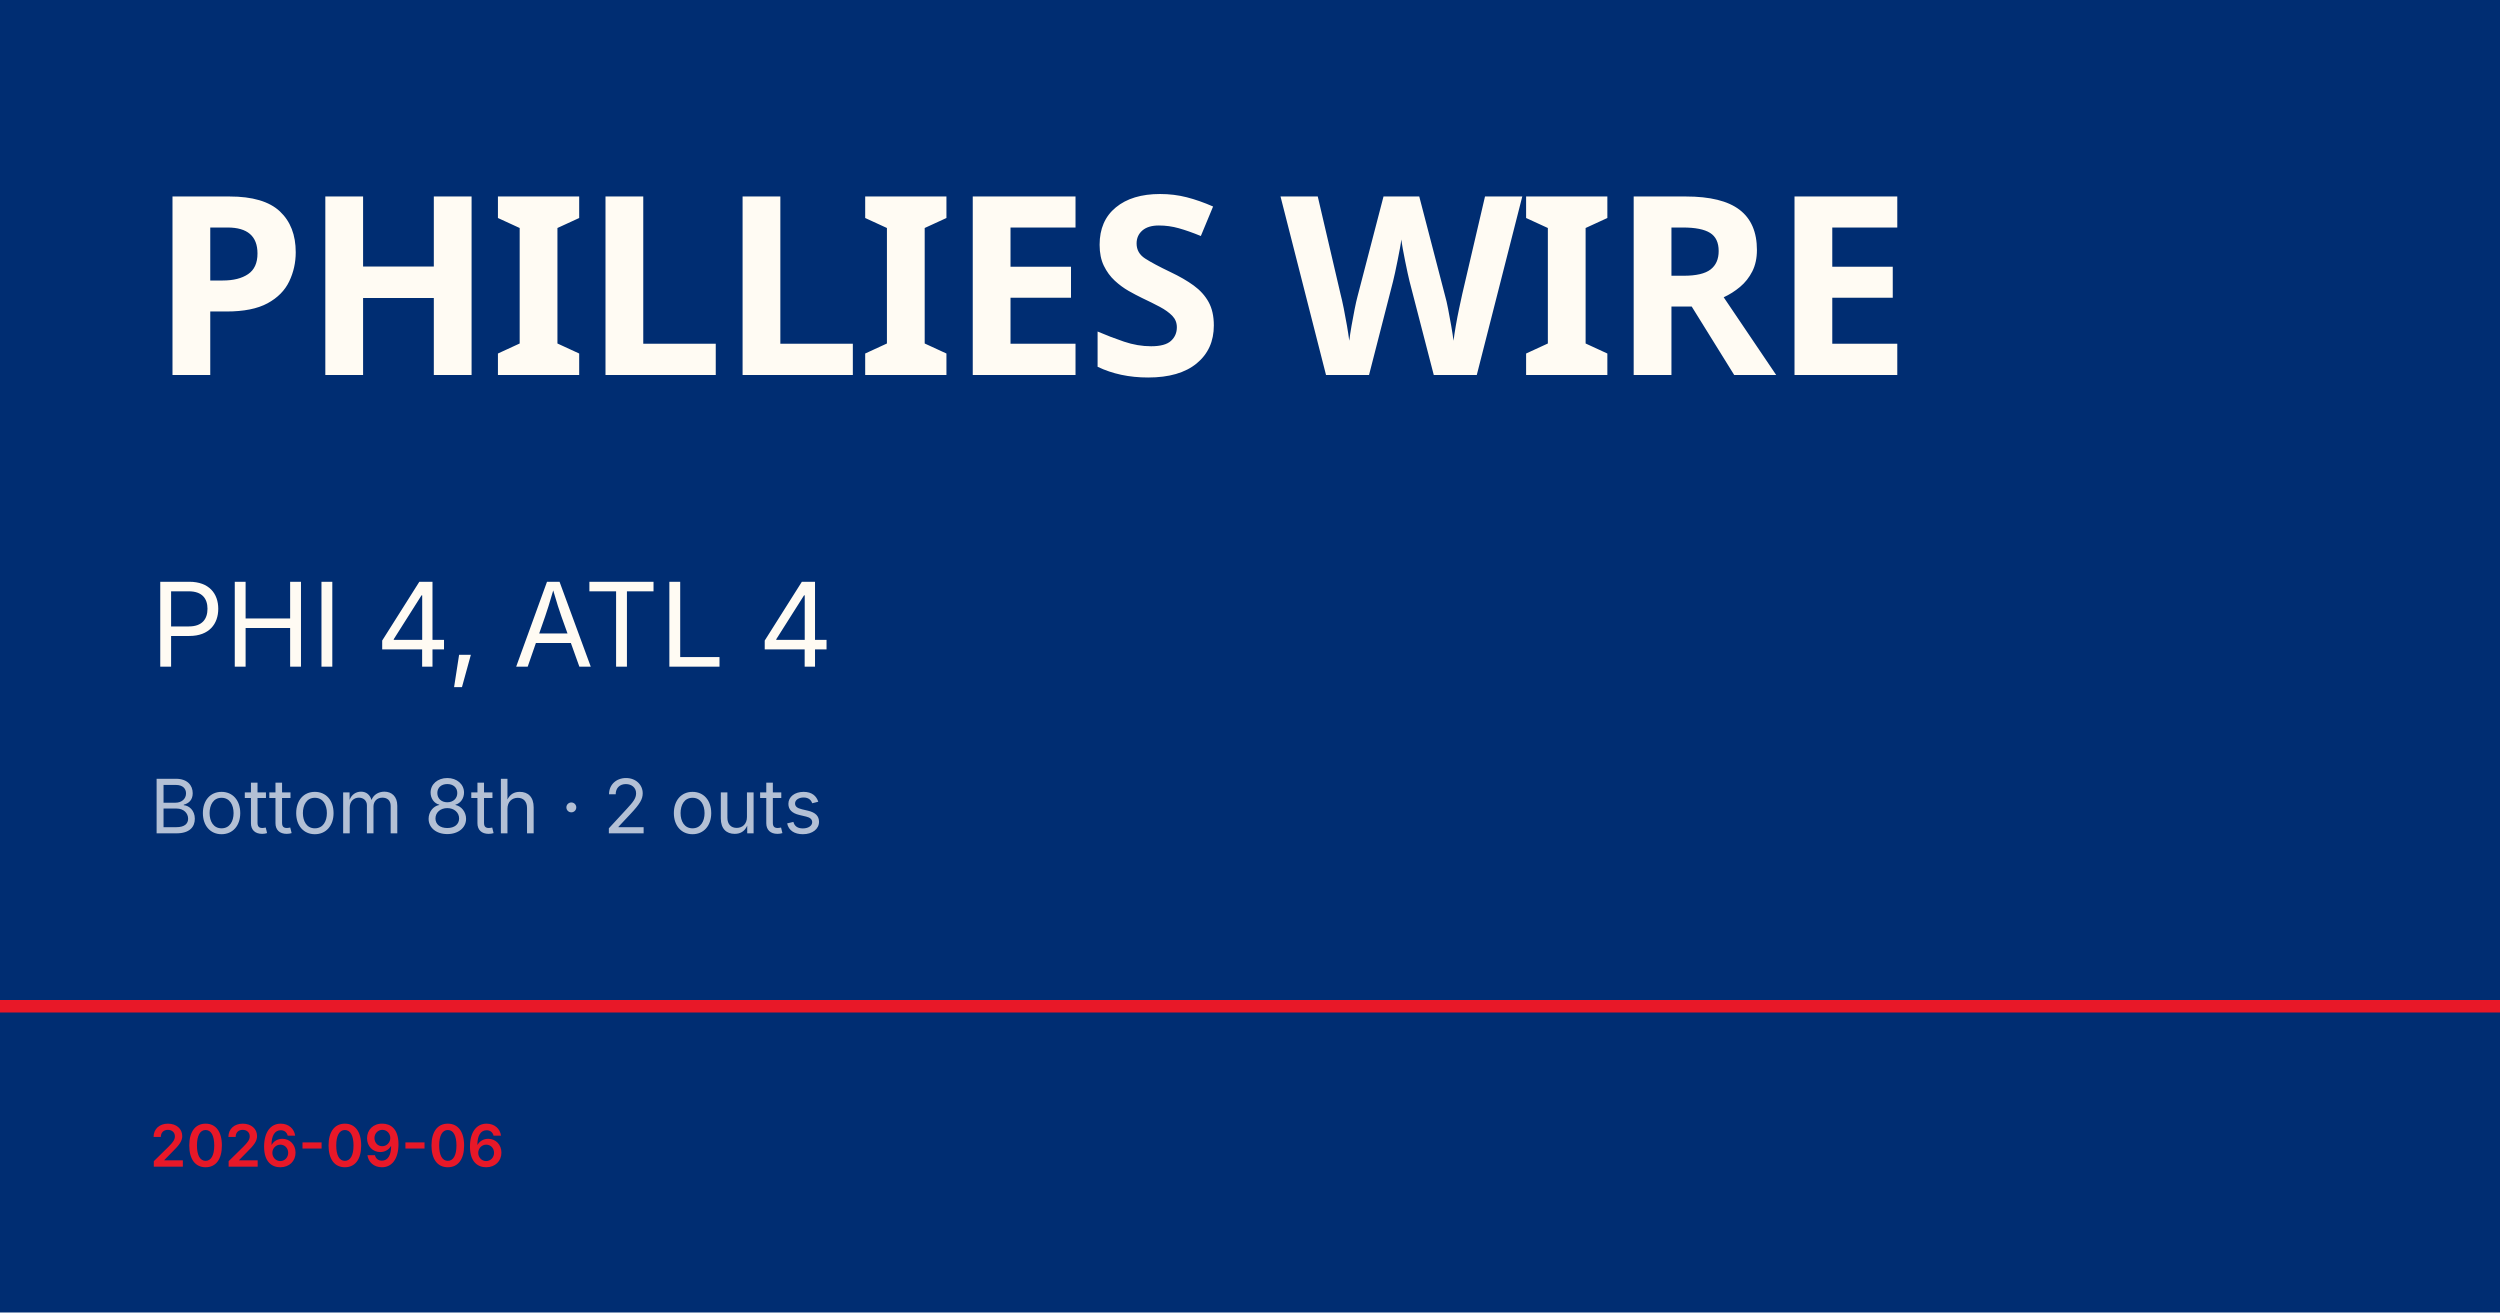
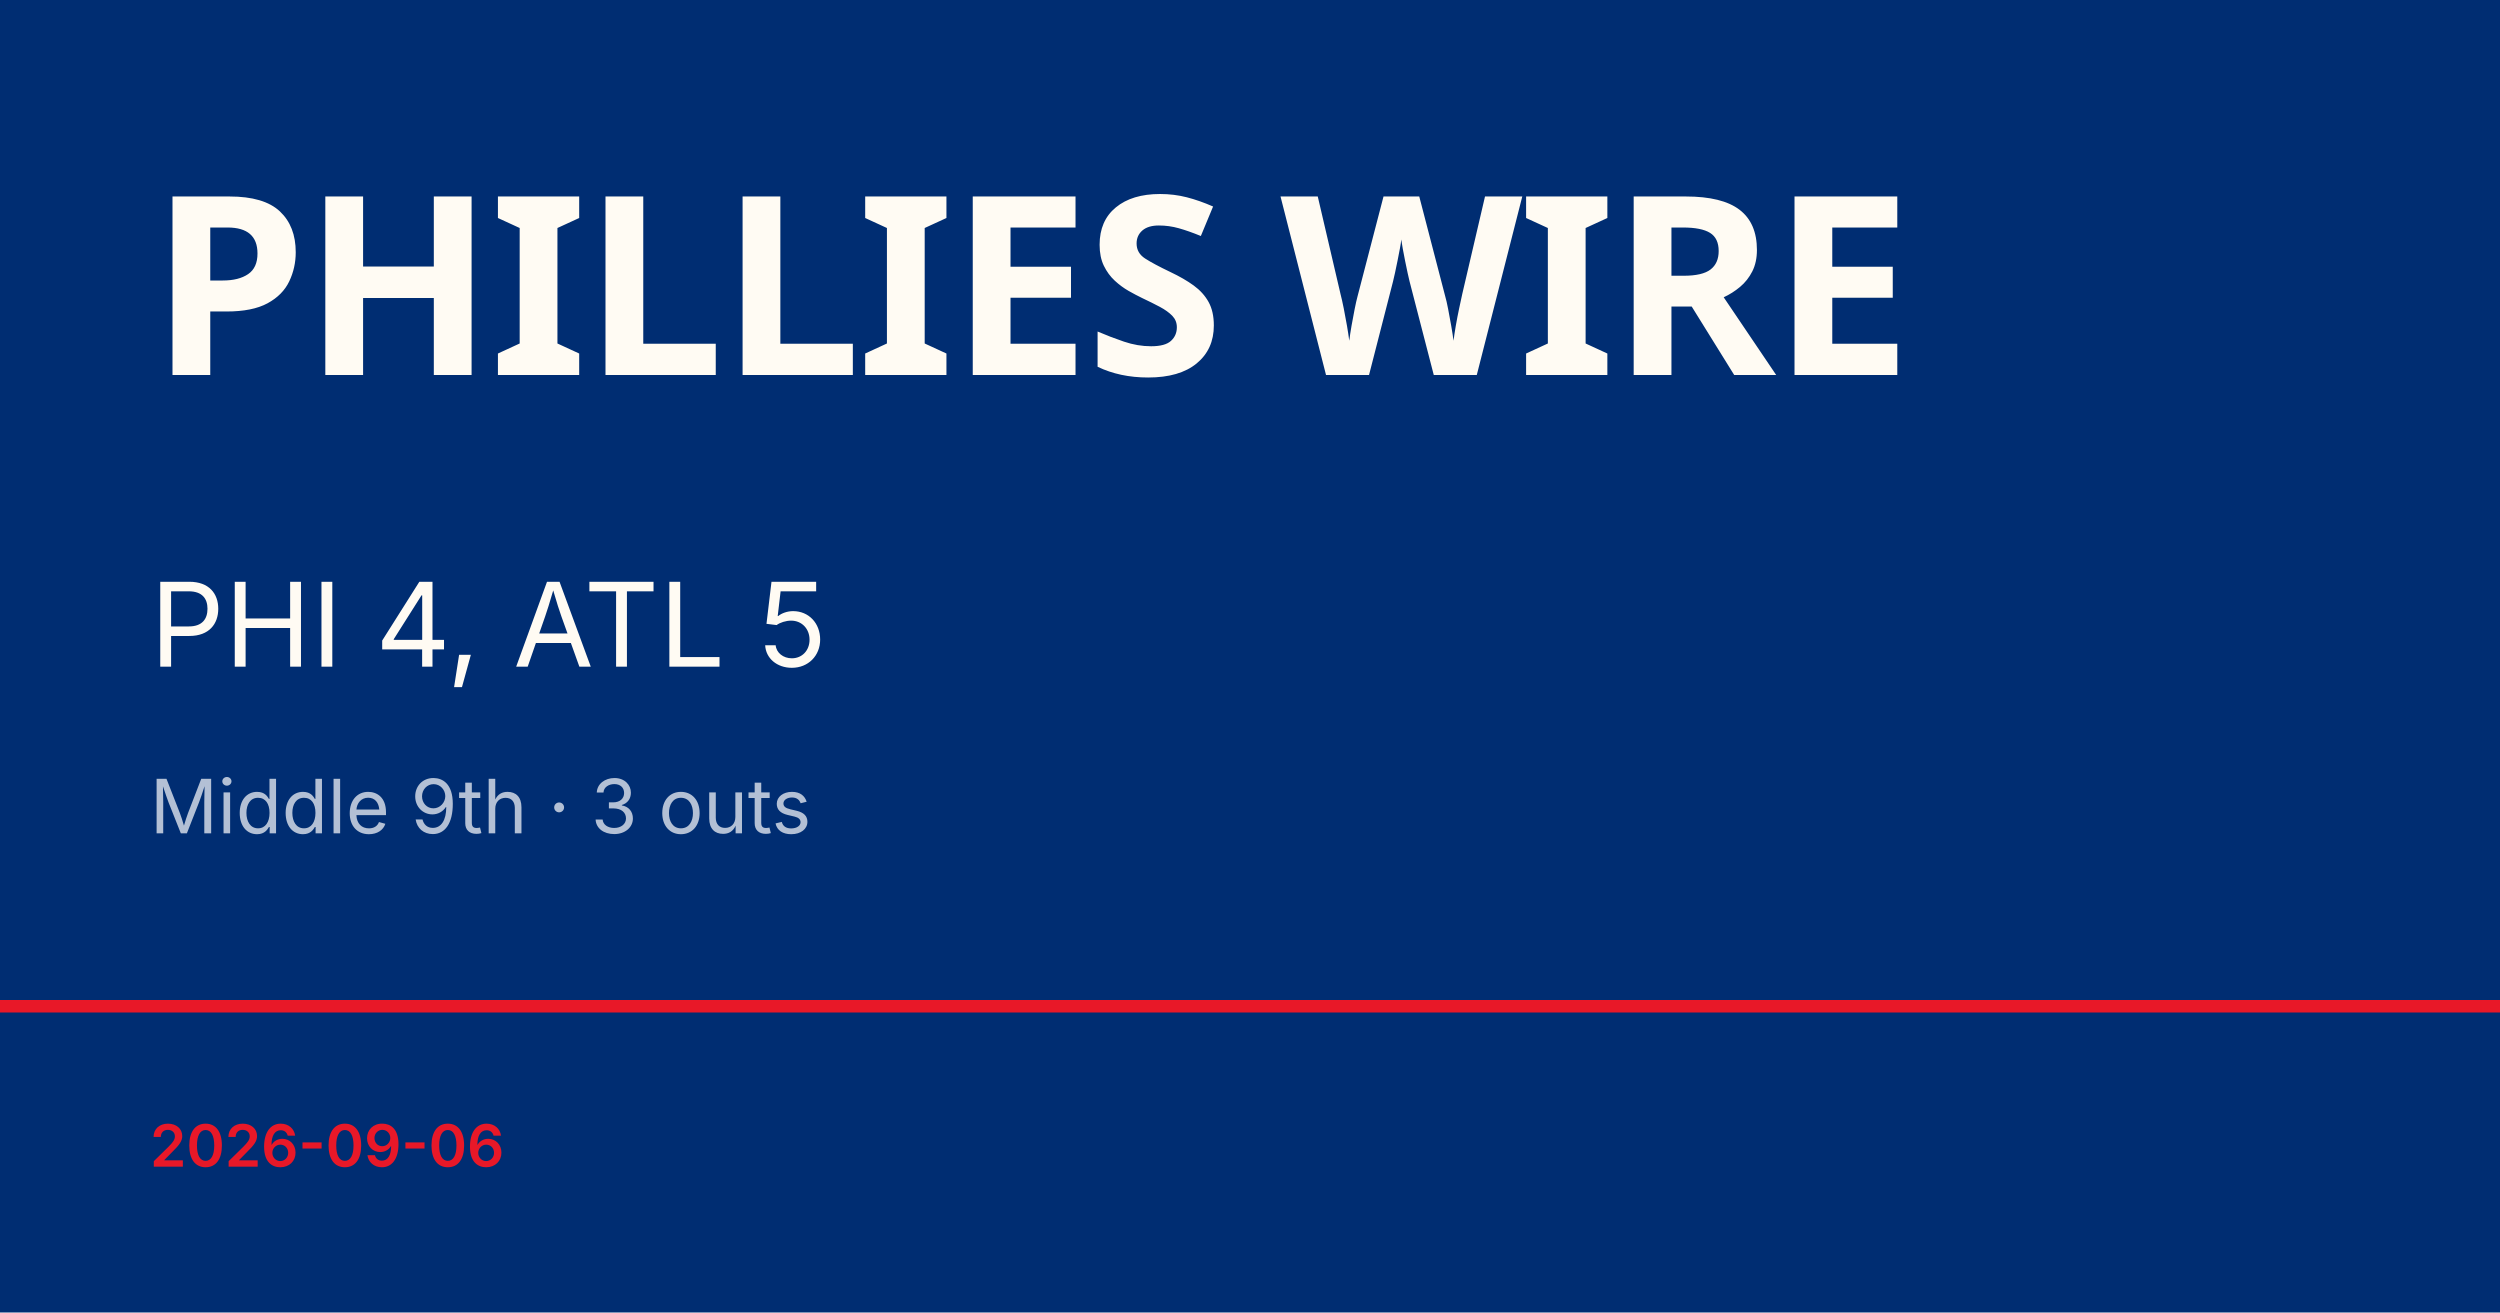
<svg xmlns="http://www.w3.org/2000/svg" viewBox="0 0 1200 630">
  <rect width="1200" height="630" fill="#002d72" />
  <rect y="480" width="1200" height="6" fill="#e81828" />
  <text x="72" y="180" font-family="Barlow Condensed, Impact, sans-serif" font-size="120" font-weight="900" fill="#fffbf3" letter-spacing="-2">PHILLIES WIRE</text>
-   <text x="72" y="320" font-family="Inter, Helvetica, sans-serif" font-size="56" fill="#fffbf3">PHI 4, ATL 4</text>
-   <text x="72" y="400" font-family="Inter, Helvetica, sans-serif" font-size="36" fill="rgba(255,255,255,0.7)">Bottom 8th · 2 outs</text>
+   <text x="72" y="320" font-family="Inter, Helvetica, sans-serif" font-size="56" fill="#fffbf3">PHI 4, ATL 5</text>
+   <text x="72" y="400" font-family="Inter, Helvetica, sans-serif" font-size="36" fill="rgba(255,255,255,0.7)">Middle 9th · 3 outs</text>
  <text x="72" y="560" font-family="Inter, Helvetica, sans-serif" font-size="28" fill="#e81828" font-weight="600">2026-09-06</text>
</svg>
